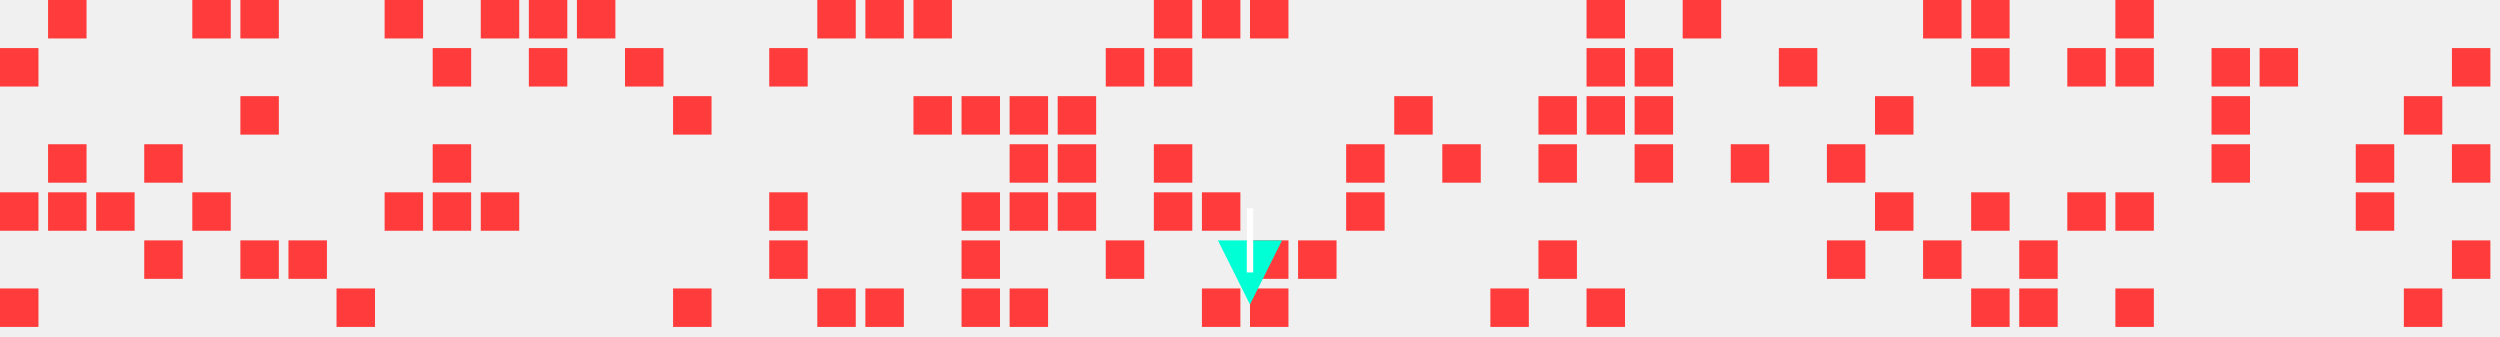
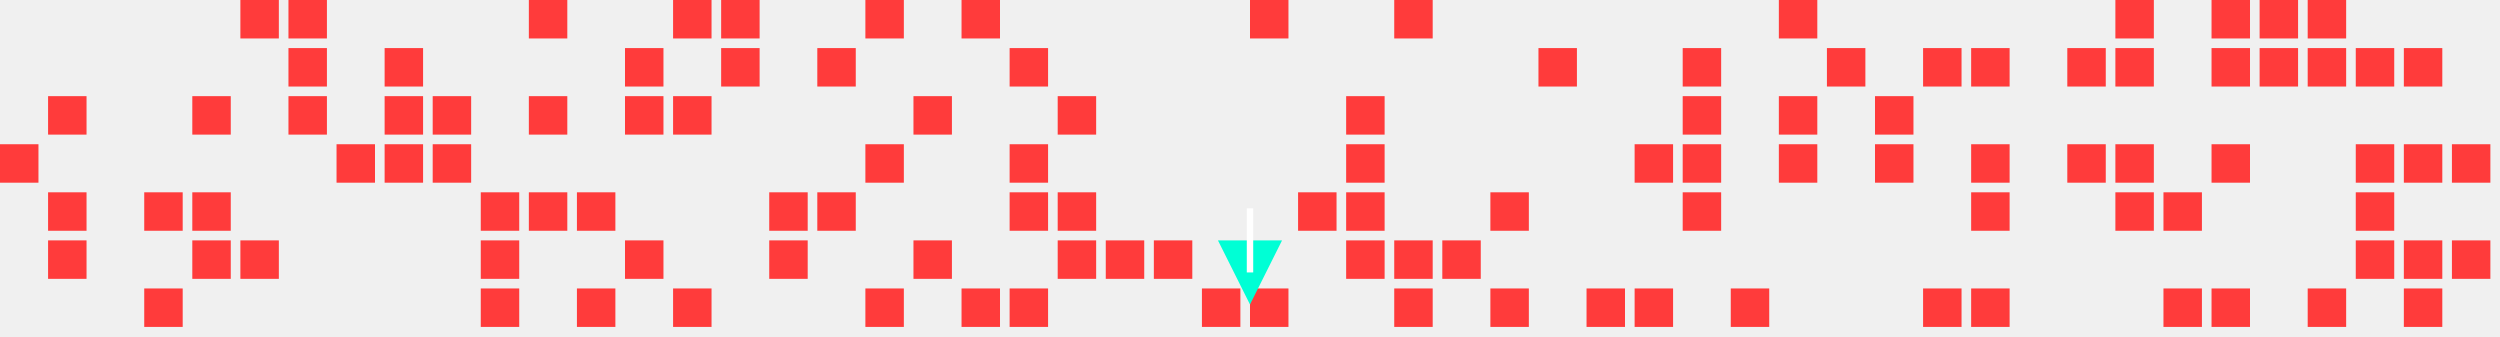
<svg xmlns="http://www.w3.org/2000/svg" width="780" height="105">
  <style>
.enemy { fill: #ff3b3b; }
.player { fill: #00ffd5; }
.bullet { fill: #fff; }
</style>
-   <rect class="enemy" x="0" y="15" width="12" height="12" />
-   <rect class="enemy" x="0" y="60" width="12" height="12" />
-   <rect class="enemy" x="0" y="90" width="12" height="12" />
-   <rect class="enemy" x="15" y="0" width="12" height="12" />
-   <rect class="enemy" x="15" y="45" width="12" height="12" />
+   <rect class="enemy" x="0" y="45" width="12" height="12" />
+   <rect class="enemy" x="15" y="30" width="12" height="12" />
  <rect class="enemy" x="15" y="60" width="12" height="12" />
-   <rect class="enemy" x="30" y="60" width="12" height="12" />
-   <rect class="enemy" x="45" y="45" width="12" height="12" />
-   <rect class="enemy" x="45" y="75" width="12" height="12" />
-   <rect class="enemy" x="60" y="0" width="12" height="12" />
+   <rect class="enemy" x="15" y="75" width="12" height="12" />
+   <rect class="enemy" x="45" y="60" width="12" height="12" />
+   <rect class="enemy" x="45" y="90" width="12" height="12" />
+   <rect class="enemy" x="60" y="30" width="12" height="12" />
  <rect class="enemy" x="60" y="60" width="12" height="12" />
+   <rect class="enemy" x="60" y="75" width="12" height="12" />
  <rect class="enemy" x="75" y="0" width="12" height="12" />
-   <rect class="enemy" x="75" y="30" width="12" height="12" />
  <rect class="enemy" x="75" y="75" width="12" height="12" />
-   <rect class="enemy" x="90" y="75" width="12" height="12" />
-   <rect class="enemy" x="105" y="90" width="12" height="12" />
-   <rect class="enemy" x="120" y="0" width="12" height="12" />
-   <rect class="enemy" x="120" y="60" width="12" height="12" />
-   <rect class="enemy" x="135" y="15" width="12" height="12" />
+   <rect class="enemy" x="90" y="0" width="12" height="12" />
+   <rect class="enemy" x="90" y="15" width="12" height="12" />
+   <rect class="enemy" x="90" y="30" width="12" height="12" />
+   <rect class="enemy" x="105" y="45" width="12" height="12" />
+   <rect class="enemy" x="120" y="15" width="12" height="12" />
+   <rect class="enemy" x="120" y="30" width="12" height="12" />
+   <rect class="enemy" x="120" y="45" width="12" height="12" />
+   <rect class="enemy" x="135" y="30" width="12" height="12" />
  <rect class="enemy" x="135" y="45" width="12" height="12" />
-   <rect class="enemy" x="135" y="60" width="12" height="12" />
-   <rect class="enemy" x="150" y="0" width="12" height="12" />
  <rect class="enemy" x="150" y="60" width="12" height="12" />
+   <rect class="enemy" x="150" y="75" width="12" height="12" />
+   <rect class="enemy" x="150" y="90" width="12" height="12" />
  <rect class="enemy" x="165" y="0" width="12" height="12" />
-   <rect class="enemy" x="165" y="15" width="12" height="12" />
-   <rect class="enemy" x="180" y="0" width="12" height="12" />
+   <rect class="enemy" x="165" y="30" width="12" height="12" />
+   <rect class="enemy" x="165" y="60" width="12" height="12" />
+   <rect class="enemy" x="180" y="60" width="12" height="12" />
+   <rect class="enemy" x="180" y="90" width="12" height="12" />
  <rect class="enemy" x="195" y="15" width="12" height="12" />
+   <rect class="enemy" x="195" y="30" width="12" height="12" />
+   <rect class="enemy" x="195" y="75" width="12" height="12" />
+   <rect class="enemy" x="210" y="0" width="12" height="12" />
  <rect class="enemy" x="210" y="30" width="12" height="12" />
  <rect class="enemy" x="210" y="90" width="12" height="12" />
-   <rect class="enemy" x="240" y="15" width="12" height="12" />
+   <rect class="enemy" x="225" y="0" width="12" height="12" />
+   <rect class="enemy" x="225" y="15" width="12" height="12" />
  <rect class="enemy" x="240" y="60" width="12" height="12" />
  <rect class="enemy" x="240" y="75" width="12" height="12" />
-   <rect class="enemy" x="255" y="0" width="12" height="12" />
-   <rect class="enemy" x="255" y="90" width="12" height="12" />
+   <rect class="enemy" x="255" y="15" width="12" height="12" />
+   <rect class="enemy" x="255" y="60" width="12" height="12" />
  <rect class="enemy" x="270" y="0" width="12" height="12" />
+   <rect class="enemy" x="270" y="45" width="12" height="12" />
  <rect class="enemy" x="270" y="90" width="12" height="12" />
-   <rect class="enemy" x="285" y="0" width="12" height="12" />
  <rect class="enemy" x="285" y="30" width="12" height="12" />
-   <rect class="enemy" x="300" y="30" width="12" height="12" />
-   <rect class="enemy" x="300" y="60" width="12" height="12" />
-   <rect class="enemy" x="300" y="75" width="12" height="12" />
+   <rect class="enemy" x="285" y="75" width="12" height="12" />
+   <rect class="enemy" x="300" y="0" width="12" height="12" />
  <rect class="enemy" x="300" y="90" width="12" height="12" />
-   <rect class="enemy" x="315" y="30" width="12" height="12" />
+   <rect class="enemy" x="315" y="15" width="12" height="12" />
  <rect class="enemy" x="315" y="45" width="12" height="12" />
  <rect class="enemy" x="315" y="60" width="12" height="12" />
  <rect class="enemy" x="315" y="90" width="12" height="12" />
  <rect class="enemy" x="330" y="30" width="12" height="12" />
-   <rect class="enemy" x="330" y="45" width="12" height="12" />
  <rect class="enemy" x="330" y="60" width="12" height="12" />
-   <rect class="enemy" x="345" y="15" width="12" height="12" />
+   <rect class="enemy" x="330" y="75" width="12" height="12" />
  <rect class="enemy" x="345" y="75" width="12" height="12" />
-   <rect class="enemy" x="360" y="0" width="12" height="12" />
-   <rect class="enemy" x="360" y="15" width="12" height="12" />
-   <rect class="enemy" x="360" y="45" width="12" height="12" />
-   <rect class="enemy" x="360" y="60" width="12" height="12" />
-   <rect class="enemy" x="375" y="0" width="12" height="12" />
-   <rect class="enemy" x="375" y="60" width="12" height="12" />
+   <rect class="enemy" x="360" y="75" width="12" height="12" />
  <rect class="enemy" x="375" y="90" width="12" height="12" />
  <rect class="enemy" x="390" y="0" width="12" height="12" />
-   <rect class="enemy" x="390" y="75" width="12" height="12" />
  <rect class="enemy" x="390" y="90" width="12" height="12" />
-   <rect class="enemy" x="405" y="75" width="12" height="12" />
+   <rect class="enemy" x="405" y="60" width="12" height="12" />
+   <rect class="enemy" x="420" y="30" width="12" height="12" />
  <rect class="enemy" x="420" y="45" width="12" height="12" />
  <rect class="enemy" x="420" y="60" width="12" height="12" />
-   <rect class="enemy" x="435" y="30" width="12" height="12" />
-   <rect class="enemy" x="450" y="45" width="12" height="12" />
+   <rect class="enemy" x="420" y="75" width="12" height="12" />
+   <rect class="enemy" x="435" y="0" width="12" height="12" />
+   <rect class="enemy" x="435" y="75" width="12" height="12" />
+   <rect class="enemy" x="435" y="90" width="12" height="12" />
+   <rect class="enemy" x="450" y="75" width="12" height="12" />
+   <rect class="enemy" x="465" y="60" width="12" height="12" />
  <rect class="enemy" x="465" y="90" width="12" height="12" />
-   <rect class="enemy" x="480" y="30" width="12" height="12" />
-   <rect class="enemy" x="480" y="45" width="12" height="12" />
-   <rect class="enemy" x="480" y="75" width="12" height="12" />
-   <rect class="enemy" x="495" y="0" width="12" height="12" />
-   <rect class="enemy" x="495" y="15" width="12" height="12" />
-   <rect class="enemy" x="495" y="30" width="12" height="12" />
+   <rect class="enemy" x="480" y="15" width="12" height="12" />
  <rect class="enemy" x="495" y="90" width="12" height="12" />
-   <rect class="enemy" x="510" y="15" width="12" height="12" />
-   <rect class="enemy" x="510" y="30" width="12" height="12" />
  <rect class="enemy" x="510" y="45" width="12" height="12" />
-   <rect class="enemy" x="525" y="0" width="12" height="12" />
-   <rect class="enemy" x="540" y="45" width="12" height="12" />
-   <rect class="enemy" x="555" y="15" width="12" height="12" />
-   <rect class="enemy" x="570" y="45" width="12" height="12" />
-   <rect class="enemy" x="570" y="75" width="12" height="12" />
+   <rect class="enemy" x="510" y="90" width="12" height="12" />
+   <rect class="enemy" x="525" y="15" width="12" height="12" />
+   <rect class="enemy" x="525" y="30" width="12" height="12" />
+   <rect class="enemy" x="525" y="45" width="12" height="12" />
+   <rect class="enemy" x="525" y="60" width="12" height="12" />
+   <rect class="enemy" x="540" y="90" width="12" height="12" />
+   <rect class="enemy" x="555" y="0" width="12" height="12" />
+   <rect class="enemy" x="555" y="30" width="12" height="12" />
+   <rect class="enemy" x="555" y="45" width="12" height="12" />
+   <rect class="enemy" x="570" y="15" width="12" height="12" />
  <rect class="enemy" x="585" y="30" width="12" height="12" />
-   <rect class="enemy" x="585" y="60" width="12" height="12" />
-   <rect class="enemy" x="600" y="0" width="12" height="12" />
-   <rect class="enemy" x="600" y="75" width="12" height="12" />
-   <rect class="enemy" x="615" y="0" width="12" height="12" />
+   <rect class="enemy" x="585" y="45" width="12" height="12" />
+   <rect class="enemy" x="600" y="15" width="12" height="12" />
+   <rect class="enemy" x="600" y="90" width="12" height="12" />
  <rect class="enemy" x="615" y="15" width="12" height="12" />
+   <rect class="enemy" x="615" y="45" width="12" height="12" />
  <rect class="enemy" x="615" y="60" width="12" height="12" />
  <rect class="enemy" x="615" y="90" width="12" height="12" />
-   <rect class="enemy" x="630" y="75" width="12" height="12" />
-   <rect class="enemy" x="630" y="90" width="12" height="12" />
  <rect class="enemy" x="645" y="15" width="12" height="12" />
-   <rect class="enemy" x="645" y="60" width="12" height="12" />
+   <rect class="enemy" x="645" y="45" width="12" height="12" />
  <rect class="enemy" x="660" y="0" width="12" height="12" />
  <rect class="enemy" x="660" y="15" width="12" height="12" />
+   <rect class="enemy" x="660" y="45" width="12" height="12" />
  <rect class="enemy" x="660" y="60" width="12" height="12" />
-   <rect class="enemy" x="660" y="90" width="12" height="12" />
+   <rect class="enemy" x="675" y="60" width="12" height="12" />
+   <rect class="enemy" x="675" y="90" width="12" height="12" />
+   <rect class="enemy" x="690" y="0" width="12" height="12" />
  <rect class="enemy" x="690" y="15" width="12" height="12" />
-   <rect class="enemy" x="690" y="30" width="12" height="12" />
  <rect class="enemy" x="690" y="45" width="12" height="12" />
+   <rect class="enemy" x="690" y="90" width="12" height="12" />
+   <rect class="enemy" x="705" y="0" width="12" height="12" />
  <rect class="enemy" x="705" y="15" width="12" height="12" />
+   <rect class="enemy" x="720" y="0" width="12" height="12" />
+   <rect class="enemy" x="720" y="15" width="12" height="12" />
+   <rect class="enemy" x="720" y="90" width="12" height="12" />
+   <rect class="enemy" x="735" y="15" width="12" height="12" />
  <rect class="enemy" x="735" y="45" width="12" height="12" />
  <rect class="enemy" x="735" y="60" width="12" height="12" />
-   <rect class="enemy" x="750" y="30" width="12" height="12" />
+   <rect class="enemy" x="735" y="75" width="12" height="12" />
+   <rect class="enemy" x="750" y="15" width="12" height="12" />
+   <rect class="enemy" x="750" y="45" width="12" height="12" />
+   <rect class="enemy" x="750" y="75" width="12" height="12" />
  <rect class="enemy" x="750" y="90" width="12" height="12" />
-   <rect class="enemy" x="765" y="15" width="12" height="12" />
  <rect class="enemy" x="765" y="45" width="12" height="12" />
  <rect class="enemy" x="765" y="75" width="12" height="12" />
  <polygon class="player" points=" 390,95 380,75 400,75 " />
  <rect class="bullet" x="389" y="65" width="2" height="20">
    <animate attributeName="y" values="65;0" dur="1s" repeatCount="indefinite" />
  </rect>
</svg>
